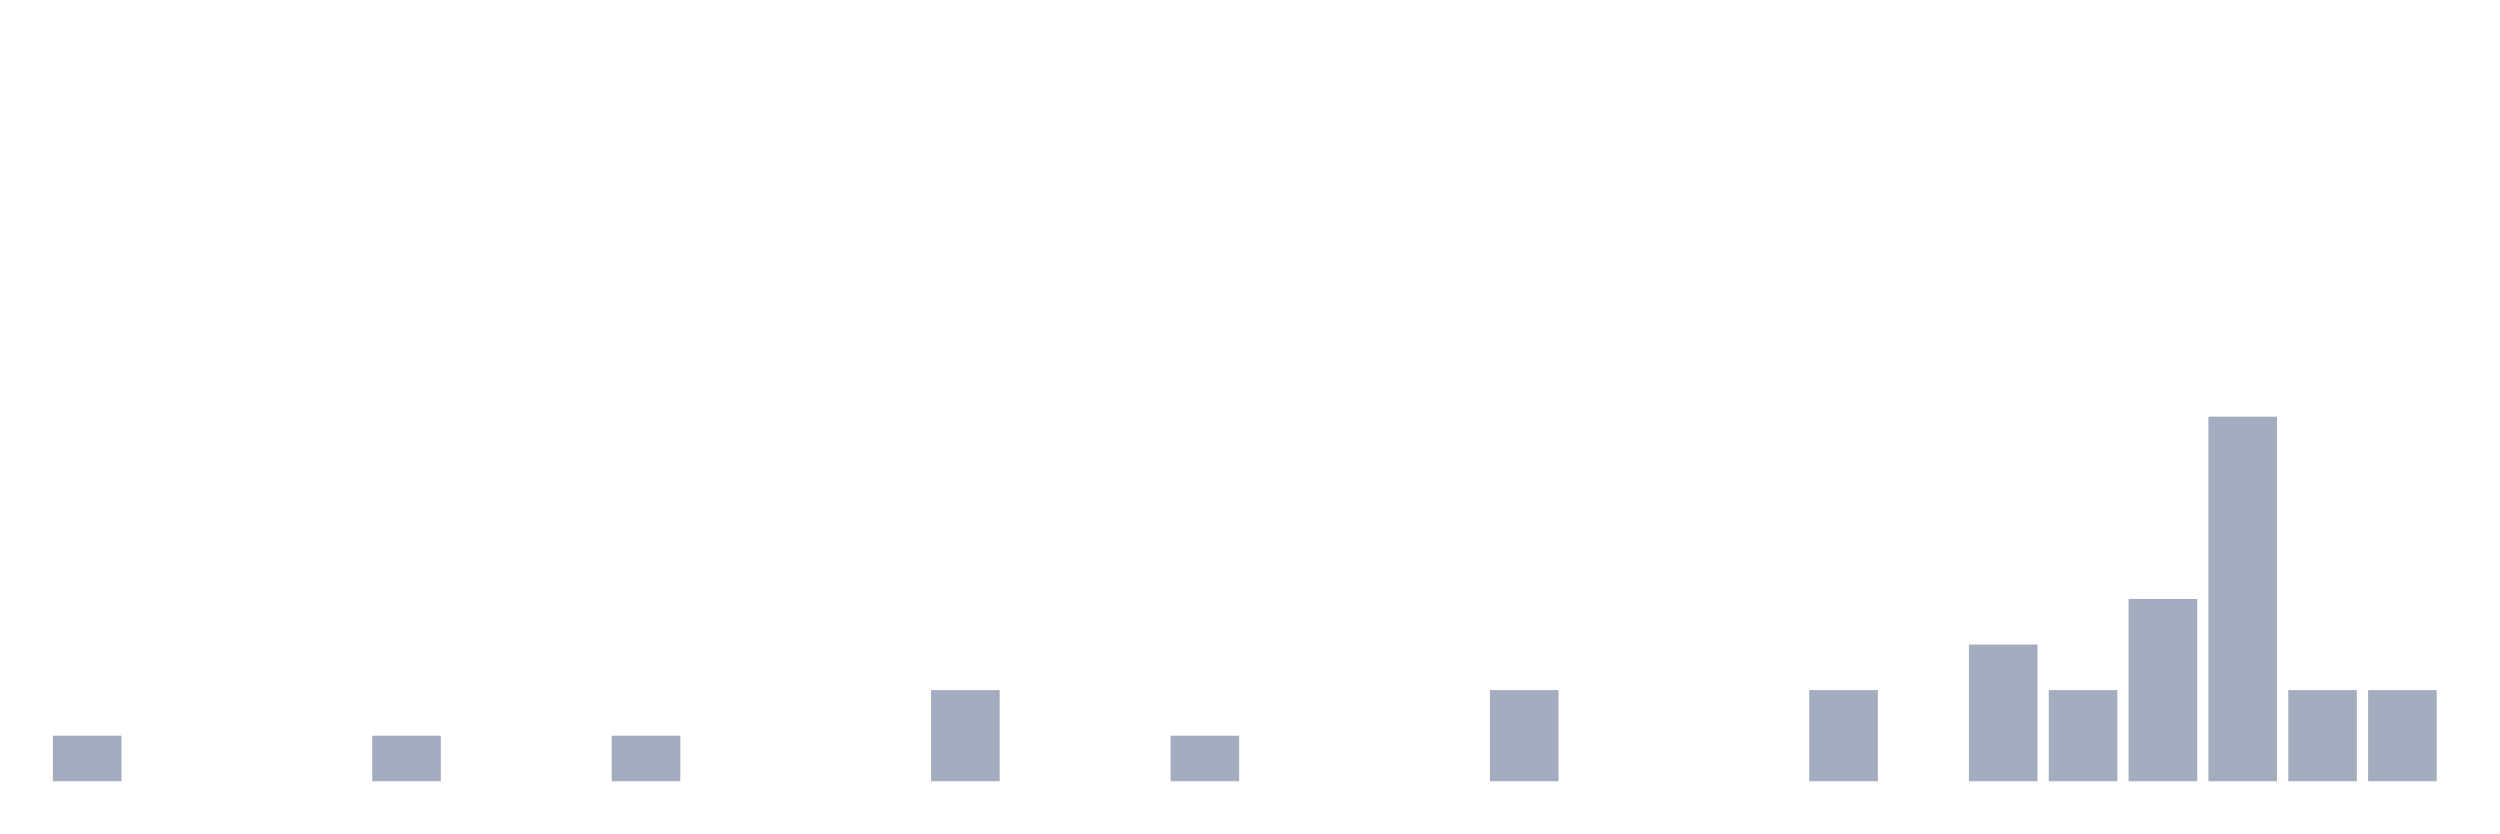
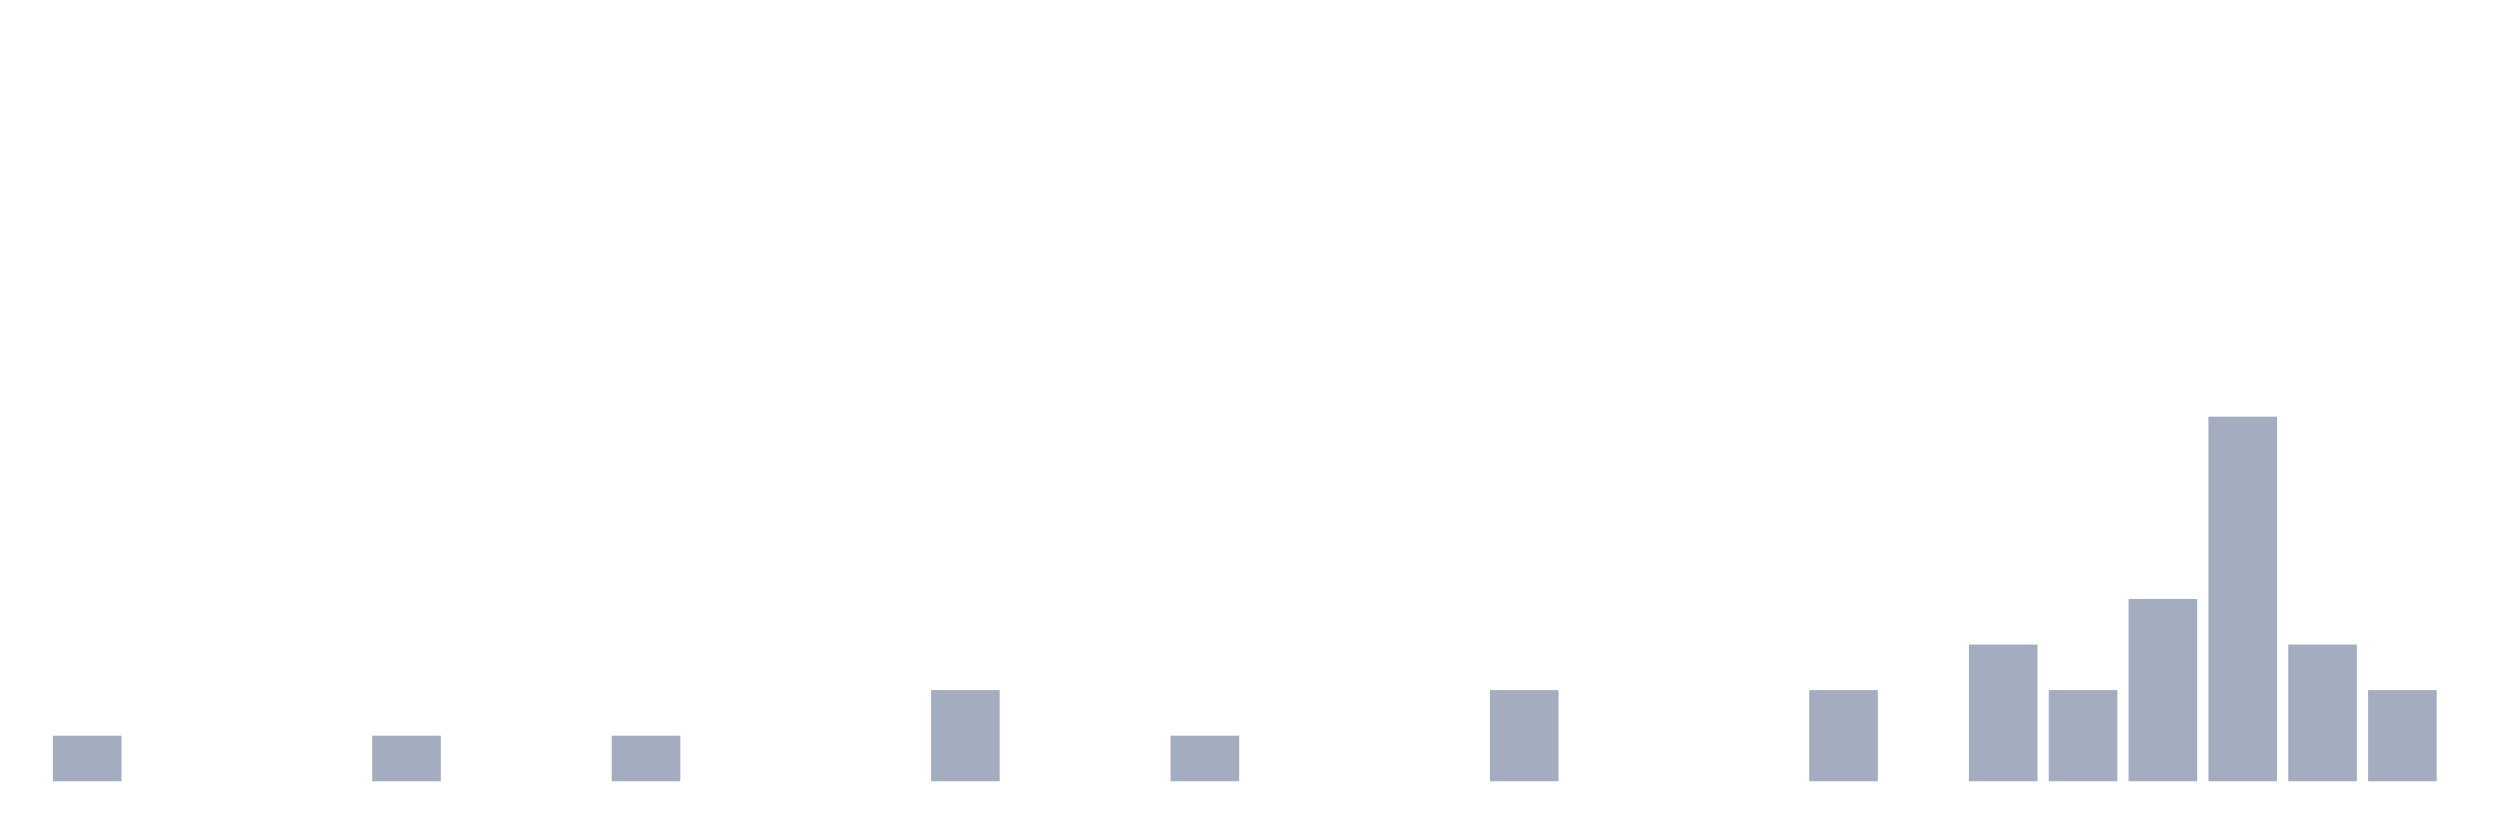
<svg xmlns="http://www.w3.org/2000/svg" viewBox="0 0 480 160">
  <g transform="translate(10,10)">
    <rect class="bar" x="0.153" width="13.175" y="131.25" height="8.75" fill="rgb(164,173,192)" />
    <rect class="bar" x="15.482" width="13.175" y="140" height="0" fill="rgb(164,173,192)" />
    <rect class="bar" x="30.81" width="13.175" y="140" height="0" fill="rgb(164,173,192)" />
    <rect class="bar" x="46.138" width="13.175" y="140" height="0" fill="rgb(164,173,192)" />
    <rect class="bar" x="61.466" width="13.175" y="131.25" height="8.75" fill="rgb(164,173,192)" />
    <rect class="bar" x="76.794" width="13.175" y="140" height="0" fill="rgb(164,173,192)" />
    <rect class="bar" x="92.123" width="13.175" y="140" height="0" fill="rgb(164,173,192)" />
    <rect class="bar" x="107.451" width="13.175" y="131.25" height="8.75" fill="rgb(164,173,192)" />
    <rect class="bar" x="122.779" width="13.175" y="140" height="0" fill="rgb(164,173,192)" />
    <rect class="bar" x="138.107" width="13.175" y="140" height="0" fill="rgb(164,173,192)" />
    <rect class="bar" x="153.436" width="13.175" y="140" height="0" fill="rgb(164,173,192)" />
    <rect class="bar" x="168.764" width="13.175" y="122.5" height="17.5" fill="rgb(164,173,192)" />
    <rect class="bar" x="184.092" width="13.175" y="140" height="0" fill="rgb(164,173,192)" />
    <rect class="bar" x="199.42" width="13.175" y="140" height="0" fill="rgb(164,173,192)" />
    <rect class="bar" x="214.748" width="13.175" y="131.25" height="8.75" fill="rgb(164,173,192)" />
    <rect class="bar" x="230.077" width="13.175" y="140" height="0" fill="rgb(164,173,192)" />
    <rect class="bar" x="245.405" width="13.175" y="140" height="0" fill="rgb(164,173,192)" />
    <rect class="bar" x="260.733" width="13.175" y="140" height="0" fill="rgb(164,173,192)" />
    <rect class="bar" x="276.061" width="13.175" y="122.5" height="17.5" fill="rgb(164,173,192)" />
    <rect class="bar" x="291.39" width="13.175" y="140" height="0" fill="rgb(164,173,192)" />
    <rect class="bar" x="306.718" width="13.175" y="140" height="0" fill="rgb(164,173,192)" />
    <rect class="bar" x="322.046" width="13.175" y="140" height="0" fill="rgb(164,173,192)" />
    <rect class="bar" x="337.374" width="13.175" y="122.5" height="17.5" fill="rgb(164,173,192)" />
    <rect class="bar" x="352.702" width="13.175" y="140" height="0" fill="rgb(164,173,192)" />
    <rect class="bar" x="368.031" width="13.175" y="113.75" height="26.25" fill="rgb(164,173,192)" />
    <rect class="bar" x="383.359" width="13.175" y="122.5" height="17.5" fill="rgb(164,173,192)" />
    <rect class="bar" x="398.687" width="13.175" y="105" height="35" fill="rgb(164,173,192)" />
    <rect class="bar" x="414.015" width="13.175" y="70" height="70" fill="rgb(164,173,192)" />
-     <rect class="bar" x="429.344" width="13.175" y="122.5" height="17.5" fill="rgb(164,173,192)" />
+     <rect class="bar" x="429.344" width="13.175" y="113.75" height="26.25" fill="rgb(164,173,192)" />
    <rect class="bar" x="444.672" width="13.175" y="122.5" height="17.5" fill="rgb(164,173,192)" />
  </g>
</svg>
